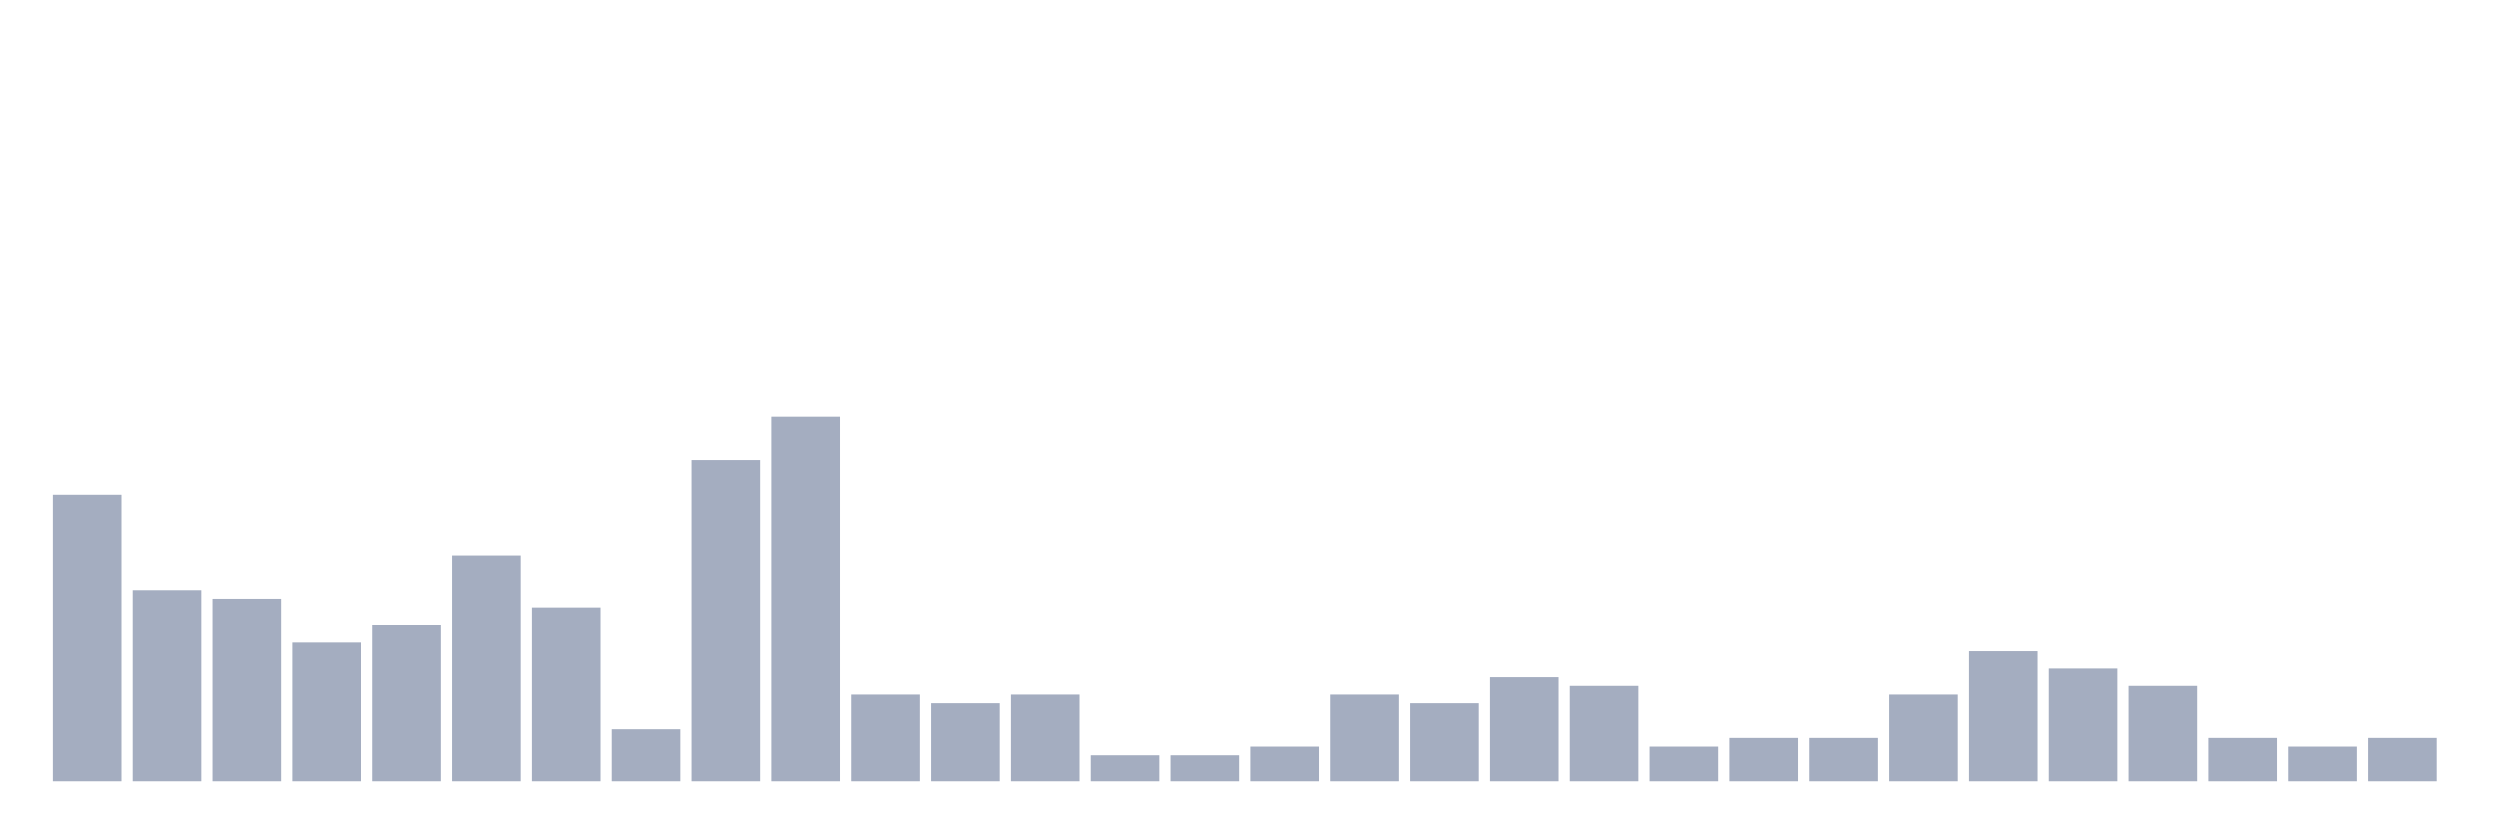
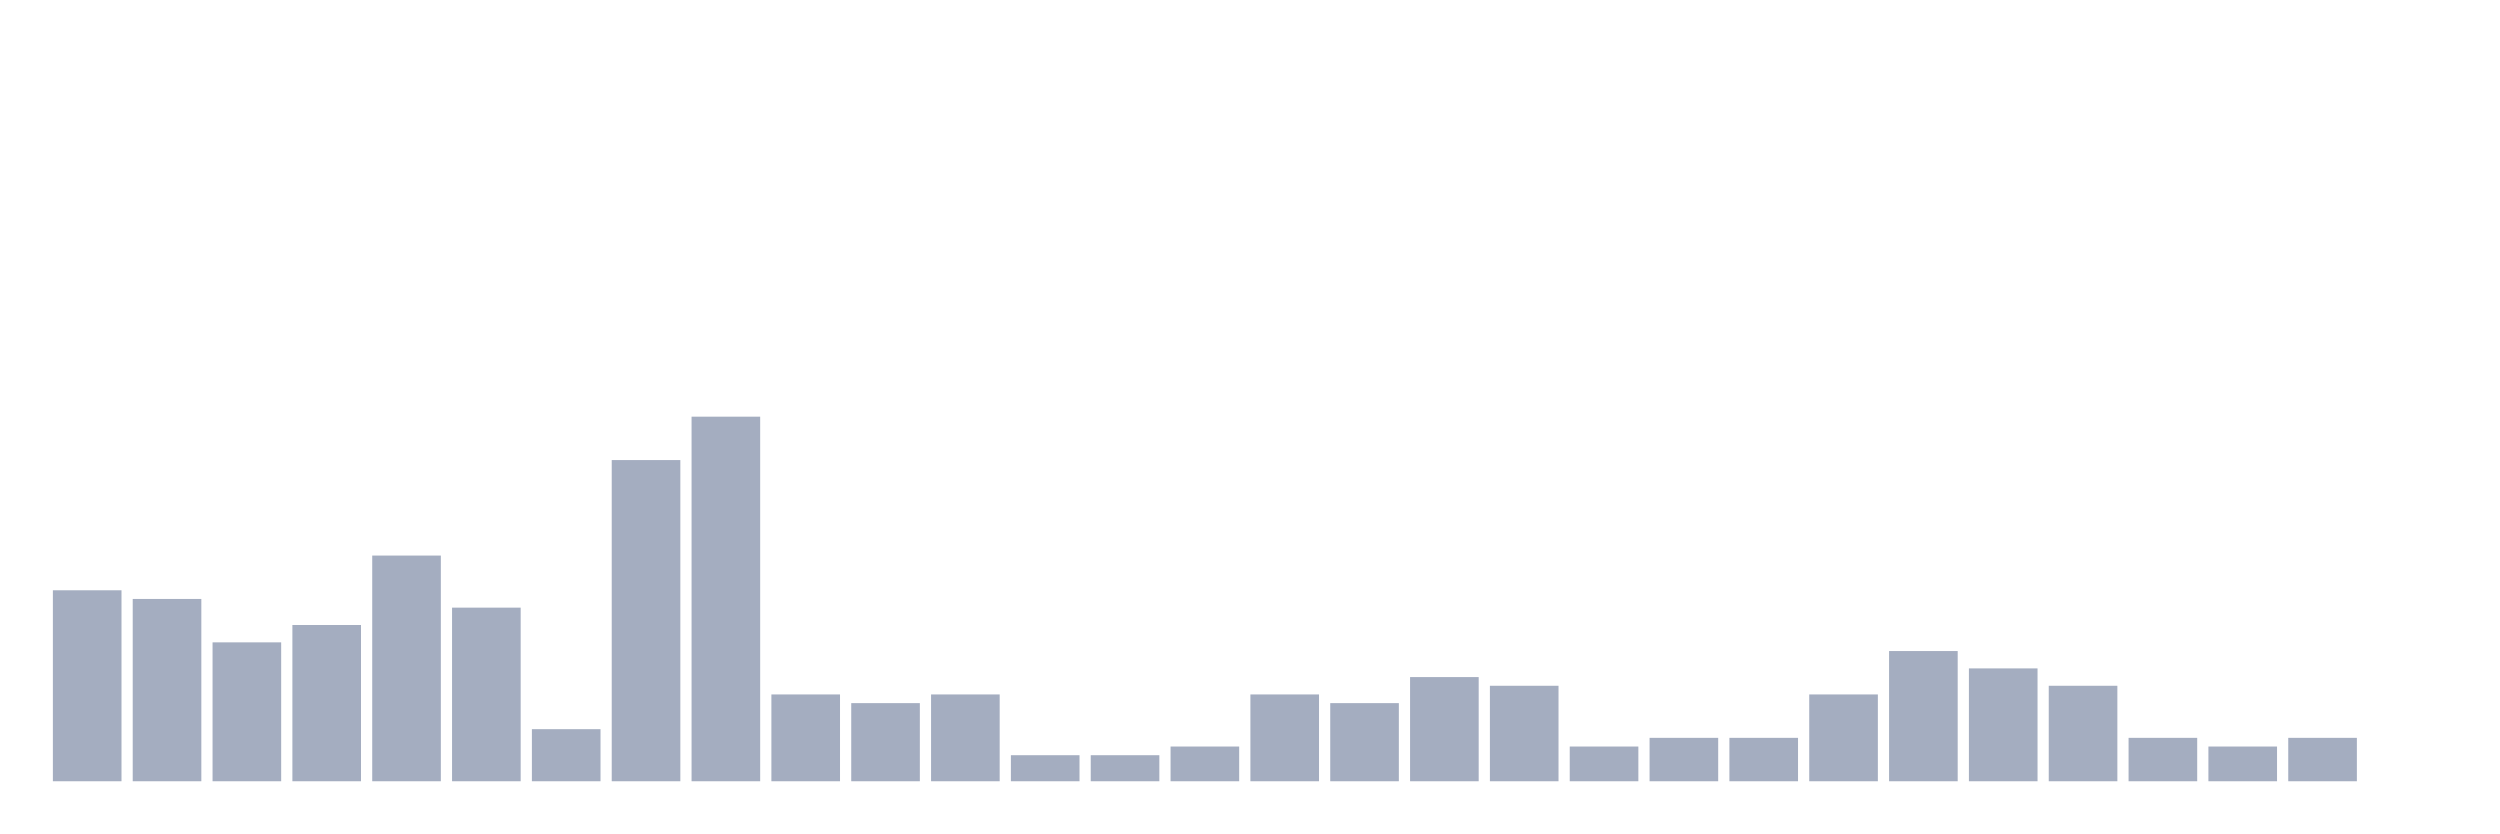
<svg xmlns="http://www.w3.org/2000/svg" viewBox="0 0 480 160">
  <g transform="translate(10,10)">
-     <rect class="bar" x="0.153" width="13.175" y="85" height="55" fill="rgb(164,173,192)" />
-     <rect class="bar" x="15.482" width="13.175" y="103.333" height="36.667" fill="rgb(164,173,192)" />
-     <rect class="bar" x="30.81" width="13.175" y="105" height="35" fill="rgb(164,173,192)" />
-     <rect class="bar" x="46.138" width="13.175" y="113.333" height="26.667" fill="rgb(164,173,192)" />
-     <rect class="bar" x="61.466" width="13.175" y="110" height="30" fill="rgb(164,173,192)" />
-     <rect class="bar" x="76.794" width="13.175" y="96.667" height="43.333" fill="rgb(164,173,192)" />
-     <rect class="bar" x="92.123" width="13.175" y="106.667" height="33.333" fill="rgb(164,173,192)" />
-     <rect class="bar" x="107.451" width="13.175" y="130" height="10" fill="rgb(164,173,192)" />
-     <rect class="bar" x="122.779" width="13.175" y="78.333" height="61.667" fill="rgb(164,173,192)" />
-     <rect class="bar" x="138.107" width="13.175" y="70" height="70" fill="rgb(164,173,192)" />
-     <rect class="bar" x="153.436" width="13.175" y="123.333" height="16.667" fill="rgb(164,173,192)" />
-     <rect class="bar" x="168.764" width="13.175" y="125" height="15" fill="rgb(164,173,192)" />
-     <rect class="bar" x="184.092" width="13.175" y="123.333" height="16.667" fill="rgb(164,173,192)" />
+     <rect class="bar" x="0.153" width="13.175" y="103.333" height="36.667" fill="rgb(164,173,192)" />
+     <rect class="bar" x="15.482" width="13.175" y="105" height="35" fill="rgb(164,173,192)" />
+     <rect class="bar" x="30.81" width="13.175" y="113.333" height="26.667" fill="rgb(164,173,192)" />
+     <rect class="bar" x="46.138" width="13.175" y="110" height="30" fill="rgb(164,173,192)" />
+     <rect class="bar" x="61.466" width="13.175" y="96.667" height="43.333" fill="rgb(164,173,192)" />
+     <rect class="bar" x="76.794" width="13.175" y="106.667" height="33.333" fill="rgb(164,173,192)" />
+     <rect class="bar" x="92.123" width="13.175" y="130" height="10" fill="rgb(164,173,192)" />
+     <rect class="bar" x="107.451" width="13.175" y="78.333" height="61.667" fill="rgb(164,173,192)" />
+     <rect class="bar" x="122.779" width="13.175" y="70" height="70" fill="rgb(164,173,192)" />
+     <rect class="bar" x="138.107" width="13.175" y="123.333" height="16.667" fill="rgb(164,173,192)" />
+     <rect class="bar" x="153.436" width="13.175" y="125" height="15" fill="rgb(164,173,192)" />
+     <rect class="bar" x="168.764" width="13.175" y="123.333" height="16.667" fill="rgb(164,173,192)" />
+     <rect class="bar" x="184.092" width="13.175" y="135" height="5" fill="rgb(164,173,192)" />
    <rect class="bar" x="199.42" width="13.175" y="135" height="5" fill="rgb(164,173,192)" />
-     <rect class="bar" x="214.748" width="13.175" y="135" height="5" fill="rgb(164,173,192)" />
-     <rect class="bar" x="230.077" width="13.175" y="133.333" height="6.667" fill="rgb(164,173,192)" />
-     <rect class="bar" x="245.405" width="13.175" y="123.333" height="16.667" fill="rgb(164,173,192)" />
-     <rect class="bar" x="260.733" width="13.175" y="125" height="15" fill="rgb(164,173,192)" />
-     <rect class="bar" x="276.061" width="13.175" y="120" height="20" fill="rgb(164,173,192)" />
-     <rect class="bar" x="291.39" width="13.175" y="121.667" height="18.333" fill="rgb(164,173,192)" />
-     <rect class="bar" x="306.718" width="13.175" y="133.333" height="6.667" fill="rgb(164,173,192)" />
+     <rect class="bar" x="214.748" width="13.175" y="133.333" height="6.667" fill="rgb(164,173,192)" />
+     <rect class="bar" x="230.077" width="13.175" y="123.333" height="16.667" fill="rgb(164,173,192)" />
+     <rect class="bar" x="245.405" width="13.175" y="125" height="15" fill="rgb(164,173,192)" />
+     <rect class="bar" x="260.733" width="13.175" y="120" height="20" fill="rgb(164,173,192)" />
+     <rect class="bar" x="276.061" width="13.175" y="121.667" height="18.333" fill="rgb(164,173,192)" />
+     <rect class="bar" x="291.39" width="13.175" y="133.333" height="6.667" fill="rgb(164,173,192)" />
+     <rect class="bar" x="306.718" width="13.175" y="131.667" height="8.333" fill="rgb(164,173,192)" />
    <rect class="bar" x="322.046" width="13.175" y="131.667" height="8.333" fill="rgb(164,173,192)" />
-     <rect class="bar" x="337.374" width="13.175" y="131.667" height="8.333" fill="rgb(164,173,192)" />
-     <rect class="bar" x="352.702" width="13.175" y="123.333" height="16.667" fill="rgb(164,173,192)" />
-     <rect class="bar" x="368.031" width="13.175" y="115" height="25" fill="rgb(164,173,192)" />
-     <rect class="bar" x="383.359" width="13.175" y="118.333" height="21.667" fill="rgb(164,173,192)" />
-     <rect class="bar" x="398.687" width="13.175" y="121.667" height="18.333" fill="rgb(164,173,192)" />
-     <rect class="bar" x="414.015" width="13.175" y="131.667" height="8.333" fill="rgb(164,173,192)" />
-     <rect class="bar" x="429.344" width="13.175" y="133.333" height="6.667" fill="rgb(164,173,192)" />
-     <rect class="bar" x="444.672" width="13.175" y="131.667" height="8.333" fill="rgb(164,173,192)" />
+     <rect class="bar" x="337.374" width="13.175" y="123.333" height="16.667" fill="rgb(164,173,192)" />
+     <rect class="bar" x="352.702" width="13.175" y="115" height="25" fill="rgb(164,173,192)" />
+     <rect class="bar" x="368.031" width="13.175" y="118.333" height="21.667" fill="rgb(164,173,192)" />
+     <rect class="bar" x="383.359" width="13.175" y="121.667" height="18.333" fill="rgb(164,173,192)" />
+     <rect class="bar" x="398.687" width="13.175" y="131.667" height="8.333" fill="rgb(164,173,192)" />
+     <rect class="bar" x="414.015" width="13.175" y="133.333" height="6.667" fill="rgb(164,173,192)" />
+     <rect class="bar" x="429.344" width="13.175" y="131.667" height="8.333" fill="rgb(164,173,192)" />
+     <rect class="bar" x="444.672" width="13.175" y="140" height="0" fill="rgb(164,173,192)" />
  </g>
</svg>
